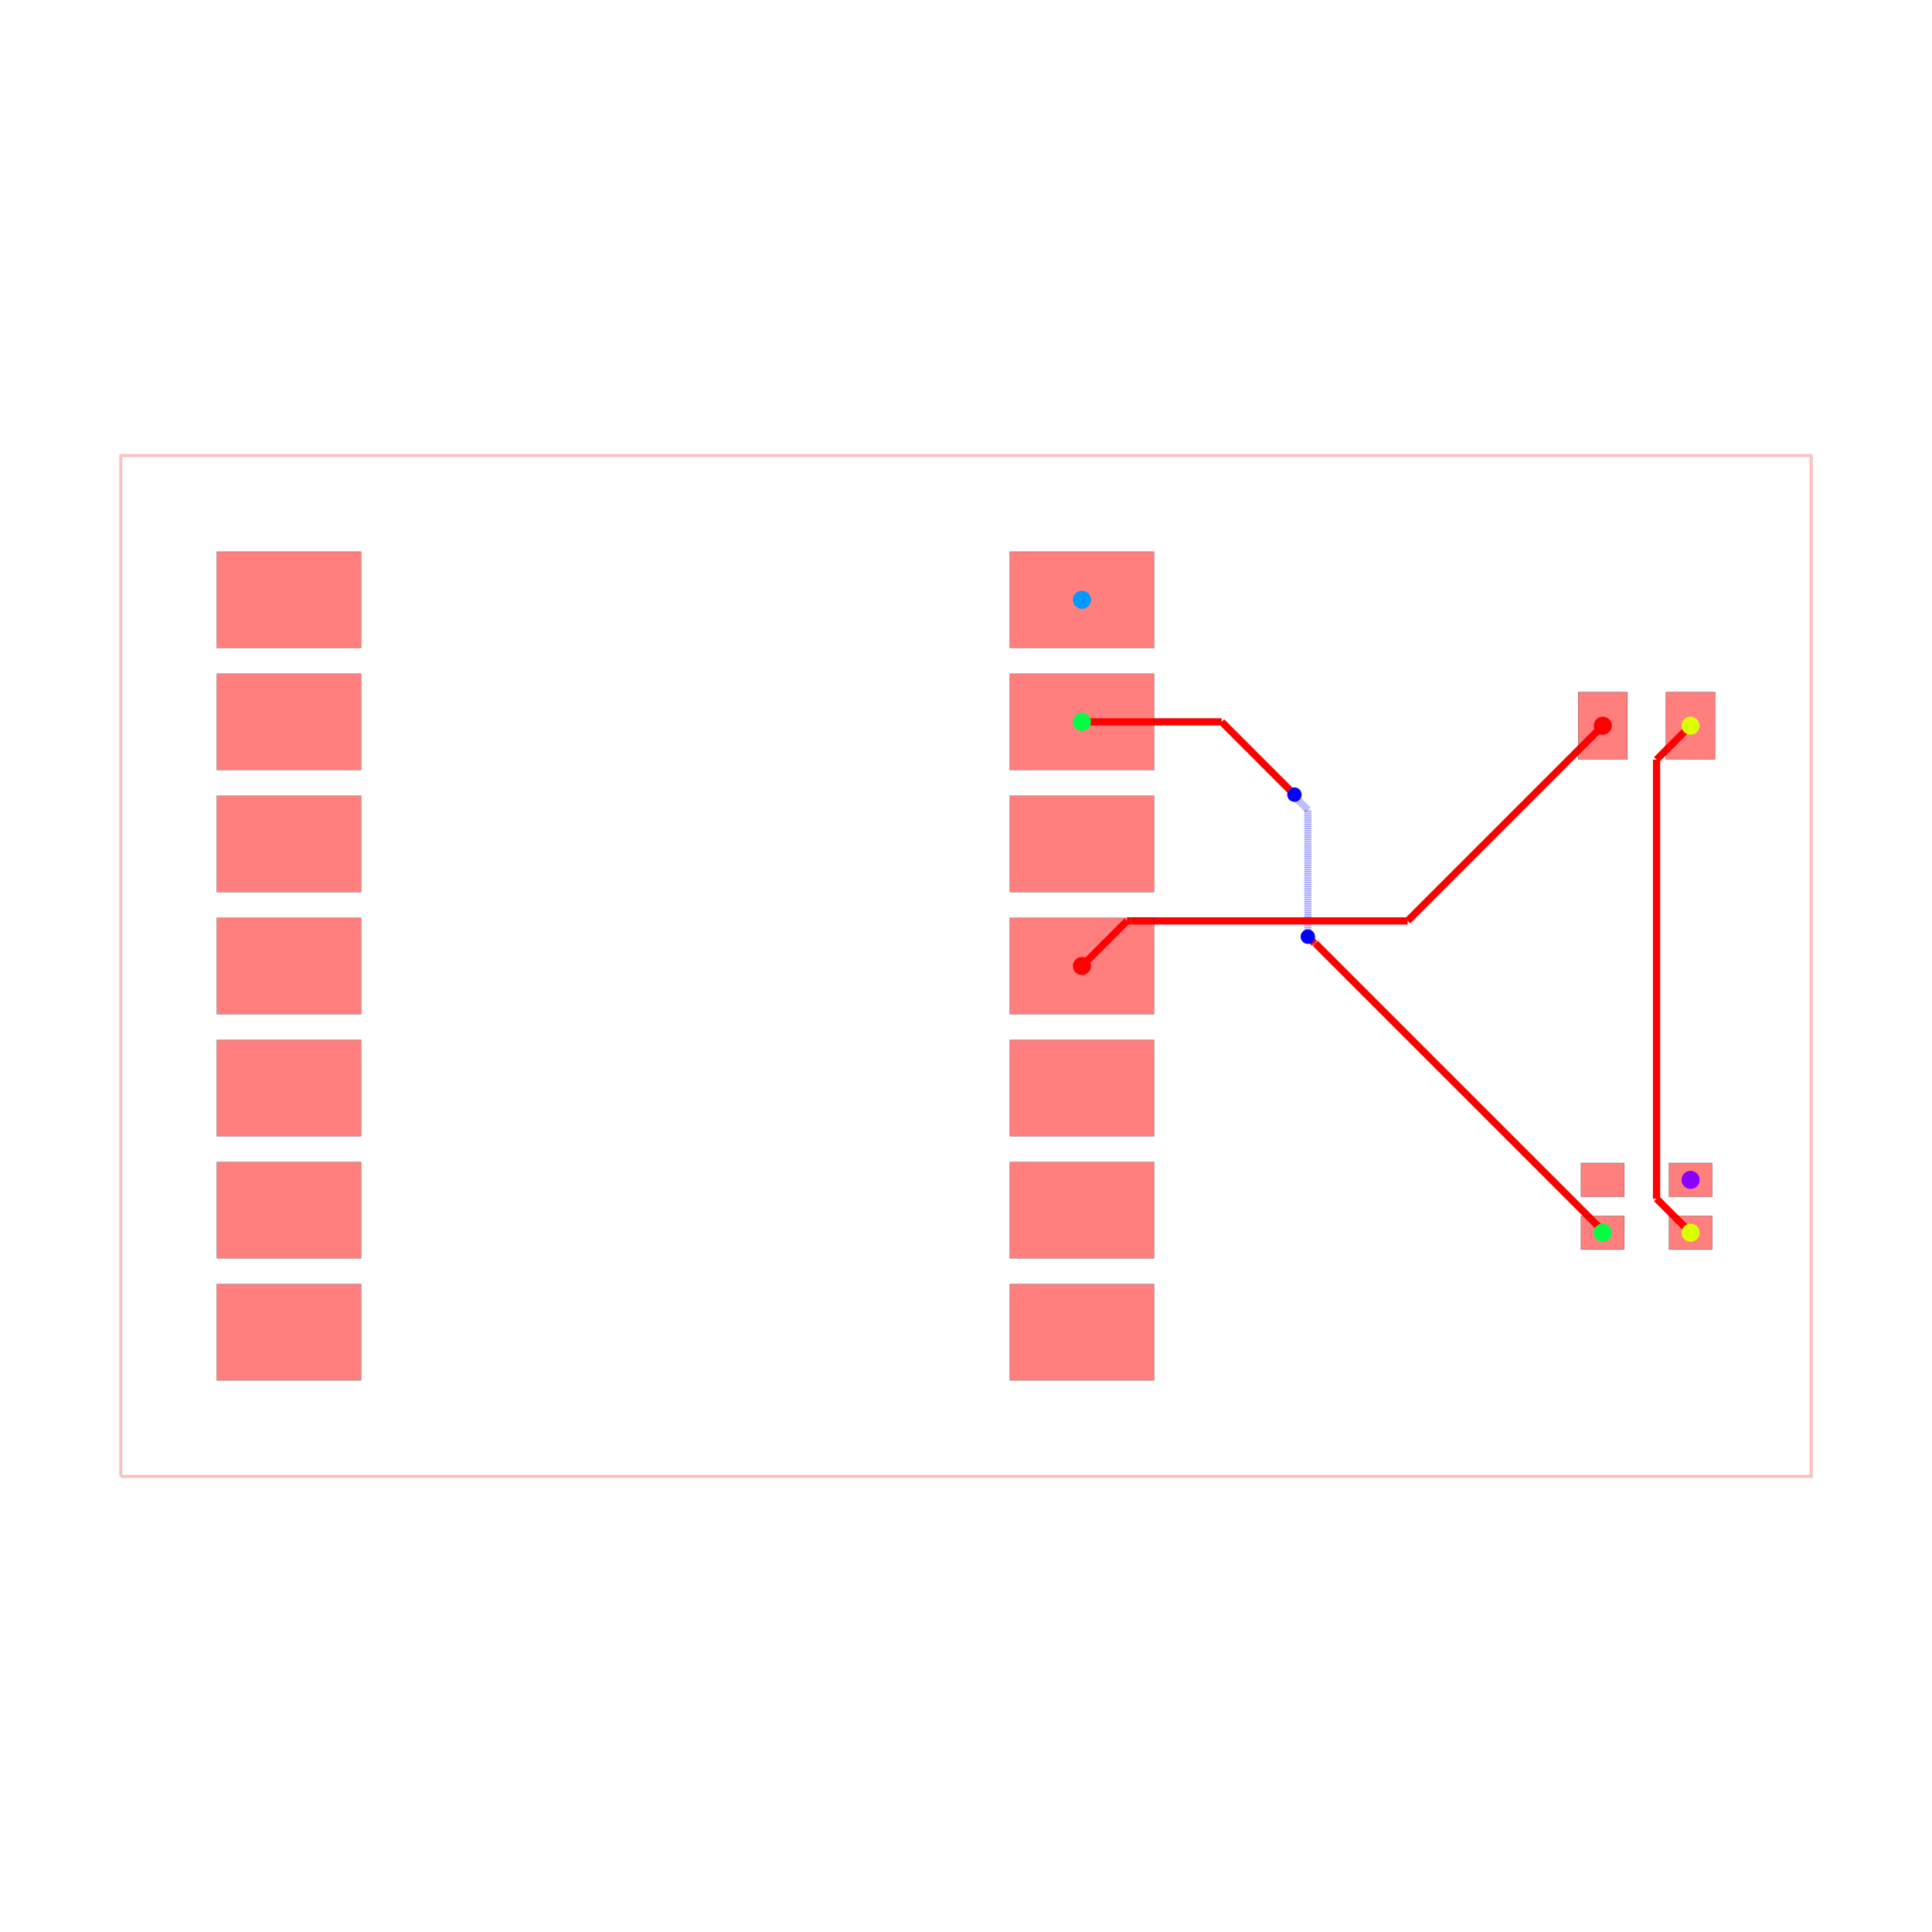
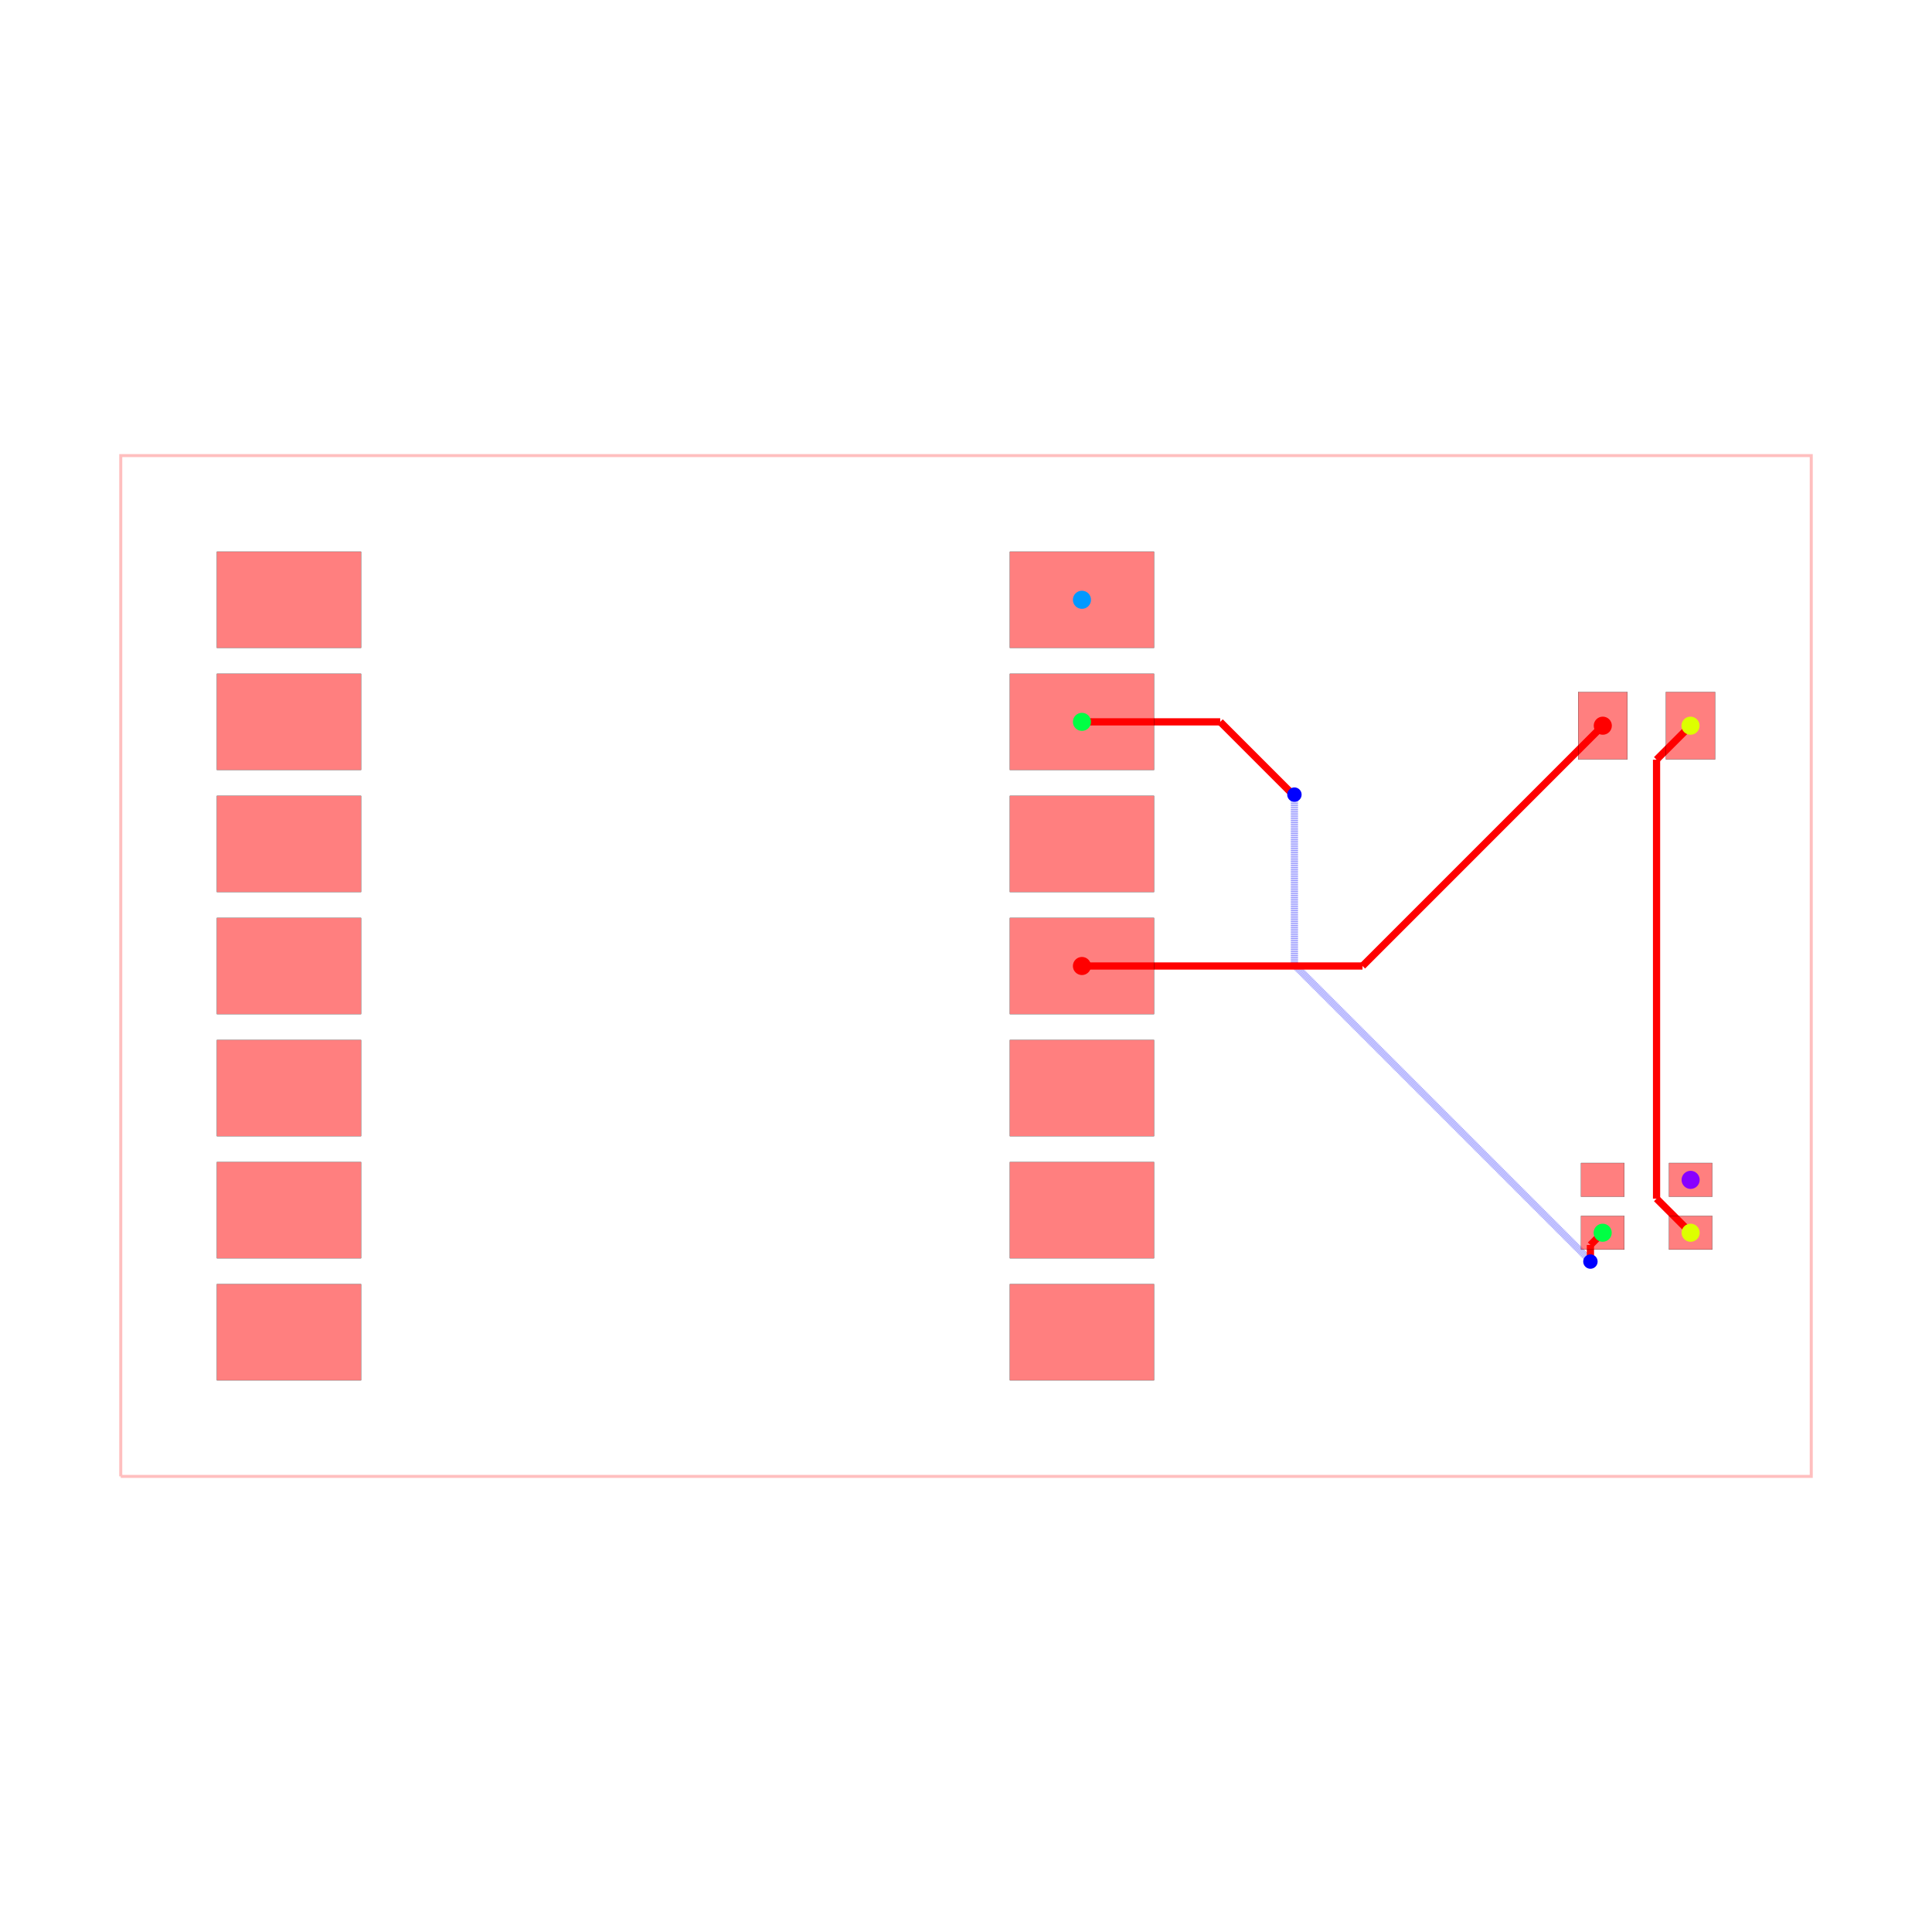
<svg xmlns="http://www.w3.org/2000/svg" width="640" height="640" viewBox="0 0 640 640">
  <rect width="100%" height="100%" fill="white" />
  <g>
    <polyline data-points="-11.749999999999998,-10.620000000000001 23.424999999999997,-10.620000000000001 23.424999999999997,10.620000000000001 -11.749999999999998,10.620000000000001 -11.749999999999998,-10.620000000000001" data-type="line" data-label="" points="40,489.075 600,489.075 600,150.925 40,150.925 40,489.075" fill="none" stroke="rgba(255,0,0,0.25)" stroke-width="1px" />
  </g>
  <g>
-     <polyline data-points="19.08496500000001,-5.550036999999975 19.08496500000001,-5.508209018485575" data-type="line" data-label="" points="530.905,408.359 530.905,407.693" fill="none" stroke="red" stroke-width="2.388" />
+     <polyline data-points="8.25,5.08 11.12699556443783,5.08" data-type="line" data-label="" points="358.408,239.124 404.211,239.124" fill="none" stroke="red" stroke-width="2.388" />
  </g>
  <g>
-     <polyline data-points="19.08496500000001,-5.508209018485575 13.104203523461319,0.4725524580531175" data-type="line" data-label="" points="530.905,407.693 435.689,312.477" fill="none" stroke="red" stroke-width="2.388" />
+     <polyline data-points="11.12699556443783,5.08 12.628048516538549,3.578947047899282" data-type="line" data-label="" points="404.211,239.124 428.108,263.022" fill="none" stroke="red" stroke-width="2.388" />
  </g>
  <g>
-     <polyline data-points="13.104203523461319,0.4725524580531175 13.087447541946881,0.4725524580531175" data-type="line" data-label="" points="435.689,312.477 435.422,312.477" fill="none" stroke="red" stroke-width="2.388" />
+     <polyline data-points="12.628048516538549,3.578947047899282 12.658052952100718,3.578947047899282" data-type="line" data-label="" points="428.108,263.022 428.586,263.022" fill="none" stroke="red" stroke-width="2.388" />
  </g>
  <g>
-     <polyline data-points="13.087447541946881,0.4725524580531175 12.95,0.61" data-type="line" data-label="" points="435.422,312.477 433.234,310.289" fill="none" stroke="red" stroke-width="2.388" />
+     <polyline data-points="12.658052952100718,3.578947047899282 12.671,3.566" data-type="line" data-label="" points="428.586,263.022 428.792,263.228" fill="none" stroke="red" stroke-width="2.388" />
  </g>
  <g>
-     <polyline data-points="12.95,0.61 12.95,3.2504627880164567" data-type="line" data-label="" points="433.234,310.289 433.234,268.251" fill="none" stroke="rgba(0,0,255,0.5)" stroke-width="2.388" stroke-dasharray="0.2 0.2" />
+     <polyline data-points="12.671,3.566 12.671,0.02200347388302326" data-type="line" data-label="" points="428.792,263.228 428.792,319.65" fill="none" stroke="rgba(0,0,255,0.5)" stroke-width="2.388" stroke-dasharray="0.2 0.2" />
  </g>
  <g>
-     <polyline data-points="12.95,3.2504627880164567 12.696948701683844,3.5035140863326117" data-type="line" data-label="" points="433.234,268.251 429.205,264.223" fill="none" stroke="rgba(0,0,255,0.5)" stroke-width="2.388" stroke-dasharray="0.2 0.2" />
+     <polyline data-points="12.671,0.02200347388302326 18.81054873383197,-6.117545259948946" data-type="line" data-label="" points="428.792,319.65 526.536,417.394" fill="none" stroke="rgba(0,0,255,0.5)" stroke-width="2.388" stroke-dasharray="0.2 0.2" />
  </g>
  <g>
-     <polyline data-points="12.696948701683844,3.5035140863326117 12.696948701683844,3.540051298316155" data-type="line" data-label="" points="429.205,264.223 429.205,263.641" fill="none" stroke="rgba(0,0,255,0.5)" stroke-width="2.388" stroke-dasharray="0.2 0.2" />
+     <polyline data-points="18.81054873383197,-6.117545259948946 18.81054873383197,-6.13054873383197" data-type="line" data-label="" points="526.536,417.394 526.536,417.601" fill="none" stroke="rgba(0,0,255,0.5)" stroke-width="2.388" stroke-dasharray="0.2 0.2" />
  </g>
  <g>
-     <polyline data-points="12.696948701683844,3.540051298316155 12.671,3.566" data-type="line" data-label="" points="429.205,263.641 428.792,263.228" fill="none" stroke="rgba(0,0,255,0.5)" stroke-width="2.388" stroke-dasharray="0.2 0.2" />
+     <polyline data-points="18.81054873383197,-6.13054873383197 18.83,-6.15" data-type="line" data-label="" points="526.536,417.601 526.846,417.91" fill="none" stroke="rgba(0,0,255,0.5)" stroke-width="2.388" stroke-dasharray="0.2 0.2" />
  </g>
  <g>
-     <polyline data-points="12.671,3.566 11.157,5.08" data-type="line" data-label="" points="428.792,263.228 404.689,239.124" fill="none" stroke="red" stroke-width="2.388" />
+     <polyline data-points="18.83,-6.15 18.83,-5.805000000000002" data-type="line" data-label="" points="526.846,417.91 526.846,412.418" fill="none" stroke="red" stroke-width="2.388" />
  </g>
  <g>
-     <polyline data-points="11.157,5.08 8.25,5.08" data-type="line" data-label="" points="404.689,239.124 358.408,239.124" fill="none" stroke="red" stroke-width="2.388" />
+     <polyline data-points="18.83,-5.805000000000002 19.08496500000001,-5.550036999999975" data-type="line" data-label="" points="526.846,412.418 530.905,408.359" fill="none" stroke="red" stroke-width="2.388" />
  </g>
  <g>
    <polyline data-points="20.91503499999999,-5.550036999999975 20.206070262951766,-4.8410722629517515" data-type="line" data-label="" points="560.04,408.359 548.753,397.072" fill="none" stroke="red" stroke-width="2.388" />
  </g>
  <g>
    <polyline data-points="20.206070262951766,-4.8410722629517515 20.206070262951766,4.293070262951767" data-type="line" data-label="" points="548.753,397.072 548.753,251.653" fill="none" stroke="red" stroke-width="2.388" />
  </g>
  <g>
    <polyline data-points="20.206070262951766,4.293070262951767 20.9125,5" data-type="line" data-label="" points="548.753,251.653 560,240.398" fill="none" stroke="red" stroke-width="2.388" />
  </g>
  <g>
-     <polyline data-points="19.0875,5 15.025599595230128,0.9380995952301294" data-type="line" data-label="" points="530.945,240.398 466.278,305.065" fill="none" stroke="red" stroke-width="2.388" />
+     <polyline data-points="8.25,0 14.088000000000001,0" data-type="line" data-label="" points="358.408,320 451.351,320" fill="none" stroke="red" stroke-width="2.388" />
  </g>
  <g>
-     <polyline data-points="15.025599595230128,0.9380995952301294 9.270271568533877,0.9380995952301294" data-type="line" data-label="" points="466.278,305.065 374.651,305.065" fill="none" stroke="red" stroke-width="2.388" />
-   </g>
-   <g>
-     <polyline data-points="9.270271568533877,0.9380995952301294 9.18809959523013,0.9380995952301294" data-type="line" data-label="" points="374.651,305.065 373.343,305.065" fill="none" stroke="red" stroke-width="2.388" />
-   </g>
-   <g>
-     <polyline data-points="9.18809959523013,0.9380995952301294 8.25,0" data-type="line" data-label="" points="373.343,305.065 358.408,320" fill="none" stroke="red" stroke-width="2.388" />
+     <polyline data-points="14.088000000000001,0 19.0875,5" data-type="line" data-label="" points="451.351,320 530.945,240.398" fill="none" stroke="red" stroke-width="2.388" />
  </g>
  <g>
    <rect data-type="rect" data-label="top" data-x="-8.25" data-y="7.62" x="71.841" y="182.766" width="47.761" height="31.841" fill="rgba(255,0,0,0.5)" stroke="black" stroke-width="0.063" />
  </g>
  <g>
    <rect data-type="rect" data-label="top" data-x="-8.25" data-y="5.08" x="71.841" y="223.204" width="47.761" height="31.841" fill="rgba(255,0,0,0.5)" stroke="black" stroke-width="0.063" />
  </g>
  <g>
    <rect data-type="rect" data-label="top" data-x="-8.25" data-y="2.54" x="71.841" y="263.642" width="47.761" height="31.841" fill="rgba(255,0,0,0.5)" stroke="black" stroke-width="0.063" />
  </g>
  <g>
    <rect data-type="rect" data-label="top" data-x="-8.25" data-y="0" x="71.841" y="304.08" width="47.761" height="31.841" fill="rgba(255,0,0,0.5)" stroke="black" stroke-width="0.063" />
  </g>
  <g>
    <rect data-type="rect" data-label="top" data-x="-8.25" data-y="-2.54" x="71.841" y="344.517" width="47.761" height="31.841" fill="rgba(255,0,0,0.5)" stroke="black" stroke-width="0.063" />
  </g>
  <g>
    <rect data-type="rect" data-label="top" data-x="-8.25" data-y="-5.079999999999999" x="71.841" y="384.955" width="47.761" height="31.841" fill="rgba(255,0,0,0.5)" stroke="black" stroke-width="0.063" />
  </g>
  <g>
    <rect data-type="rect" data-label="top" data-x="-8.25" data-y="-7.62" x="71.841" y="425.393" width="47.761" height="31.841" fill="rgba(255,0,0,0.5)" stroke="black" stroke-width="0.063" />
  </g>
  <g>
    <rect data-type="rect" data-label="top source_net_1" data-x="8.25" data-y="7.62" x="334.527" y="182.766" width="47.761" height="31.841" fill="rgba(255,0,0,0.5)" stroke="black" stroke-width="0.063" />
  </g>
  <g>
    <rect data-type="rect" data-label="top source_net_0" data-x="8.25" data-y="5.08" x="334.527" y="223.204" width="47.761" height="31.841" fill="rgba(255,0,0,0.5)" stroke="black" stroke-width="0.063" />
  </g>
  <g>
    <rect data-type="rect" data-label="top" data-x="8.25" data-y="2.54" x="334.527" y="263.642" width="47.761" height="31.841" fill="rgba(255,0,0,0.5)" stroke="black" stroke-width="0.063" />
  </g>
  <g>
    <rect data-type="rect" data-label="top source_trace_2" data-x="8.25" data-y="0" x="334.527" y="304.08" width="47.761" height="31.841" fill="rgba(255,0,0,0.5)" stroke="black" stroke-width="0.063" />
  </g>
  <g>
    <rect data-type="rect" data-label="top" data-x="8.25" data-y="-2.54" x="334.527" y="344.517" width="47.761" height="31.841" fill="rgba(255,0,0,0.5)" stroke="black" stroke-width="0.063" />
  </g>
  <g>
    <rect data-type="rect" data-label="top" data-x="8.25" data-y="-5.079999999999999" x="334.527" y="384.955" width="47.761" height="31.841" fill="rgba(255,0,0,0.5)" stroke="black" stroke-width="0.063" />
  </g>
  <g>
    <rect data-type="rect" data-label="top" data-x="8.25" data-y="-7.62" x="334.527" y="425.393" width="47.761" height="31.841" fill="rgba(255,0,0,0.5)" stroke="black" stroke-width="0.063" />
  </g>
  <g>
    <rect data-type="rect" data-label="top source_trace_2" data-x="19.0875" data-y="5" x="522.786" y="229.254" width="16.318" height="22.289" fill="rgba(255,0,0,0.5)" stroke="black" stroke-width="0.063" />
  </g>
  <g>
    <rect data-type="rect" data-label="top source_trace_5" data-x="20.9125" data-y="5" x="551.841" y="229.254" width="16.318" height="22.289" fill="rgba(255,0,0,0.5)" stroke="black" stroke-width="0.063" />
  </g>
  <g>
    <rect data-type="rect" data-label="top" data-x="19.08496500000001" data-y="-4.449963000000025" x="523.741" y="385.273" width="14.328" height="11.144" fill="rgba(255,0,0,0.5)" stroke="black" stroke-width="0.063" />
  </g>
  <g>
    <rect data-type="rect" data-label="top source_net_0" data-x="19.08496500000001" data-y="-5.550036999999975" x="523.741" y="402.787" width="14.328" height="11.144" fill="rgba(255,0,0,0.5)" stroke="black" stroke-width="0.063" />
  </g>
  <g>
    <rect data-type="rect" data-label="top source_trace_5" data-x="20.91503499999999" data-y="-5.550036999999975" x="552.876" y="402.787" width="14.328" height="11.144" fill="rgba(255,0,0,0.5)" stroke="black" stroke-width="0.063" />
  </g>
  <g>
    <rect data-type="rect" data-label="top source_net_2" data-x="20.91503499999999" data-y="-4.449963000000025" x="552.876" y="385.273" width="14.328" height="11.144" fill="rgba(255,0,0,0.5)" stroke="black" stroke-width="0.063" />
  </g>
-   <circle data-type="circle" data-label="" data-x="12.95" data-y="0.61" cx="433.234" cy="310.289" r="2.388" fill="blue" stroke="none" stroke-width="0.063" />
  <circle data-type="circle" data-label="" data-x="12.671" data-y="3.566" cx="428.792" cy="263.228" r="2.388" fill="blue" stroke="none" stroke-width="0.063" />
+   <circle data-type="circle" data-label="" data-x="18.83" data-y="-6.15" cx="526.846" cy="417.91" r="2.388" fill="blue" stroke="none" stroke-width="0.063" />
  <g>
    <circle data-type="point" data-label="source_trace_2 source_trace_2 top" data-x="8.25" data-y="0" cx="358.408" cy="320" r="3" fill="hsl(0, 100%, 50%)" />
  </g>
  <g>
    <circle data-type="point" data-label="source_trace_2 source_trace_2 top" data-x="19.0875" data-y="5" cx="530.945" cy="240.398" r="3" fill="hsl(0, 100%, 50%)" />
  </g>
  <g>
    <circle data-type="point" data-label="source_trace_5 source_trace_5 top" data-x="20.91503499999999" data-y="-5.550036999999975" cx="560.04" cy="408.359" r="3" fill="hsl(68, 100%, 50%)" />
  </g>
  <g>
    <circle data-type="point" data-label="source_trace_5 source_trace_5 top" data-x="20.9125" data-y="5" cx="560" cy="240.398" r="3" fill="hsl(68, 100%, 50%)" />
  </g>
  <g>
    <circle data-type="point" data-label="source_net_0 source_net_0 top" data-x="8.25" data-y="5.08" cx="358.408" cy="239.124" r="3" fill="hsl(136, 100%, 50%)" />
  </g>
  <g>
    <circle data-type="point" data-label="source_net_0 source_net_0 top" data-x="19.08496500000001" data-y="-5.550036999999975" cx="530.905" cy="408.359" r="3" fill="hsl(136, 100%, 50%)" />
  </g>
  <g>
    <circle data-type="point" data-label="source_net_1 source_net_1 top" data-x="8.25" data-y="7.62" cx="358.408" cy="198.687" r="3" fill="hsl(204, 100%, 50%)" />
  </g>
  <g>
    <circle data-type="point" data-label="source_net_2 source_net_2 top" data-x="20.91503499999999" data-y="-4.449963000000025" cx="560.04" cy="390.845" r="3" fill="hsl(272, 100%, 50%)" />
  </g>
  <g id="crosshair" style="display: none">
    <line id="crosshair-h" y1="0" y2="640" stroke="#666" stroke-width="0.5" />
    <line id="crosshair-v" x1="0" x2="640" stroke="#666" stroke-width="0.5" />
    <text id="coordinates" font-family="monospace" font-size="12" fill="#666" />
  </g>
</svg>
